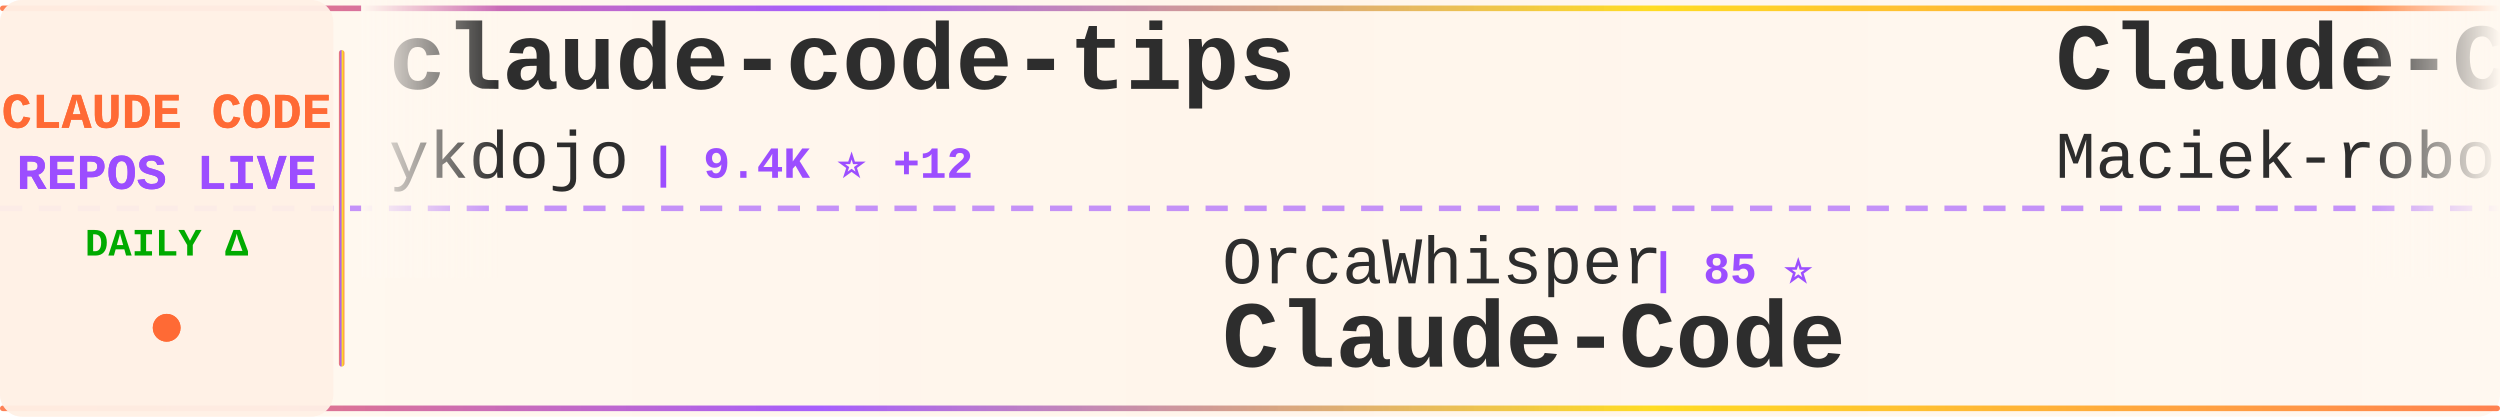
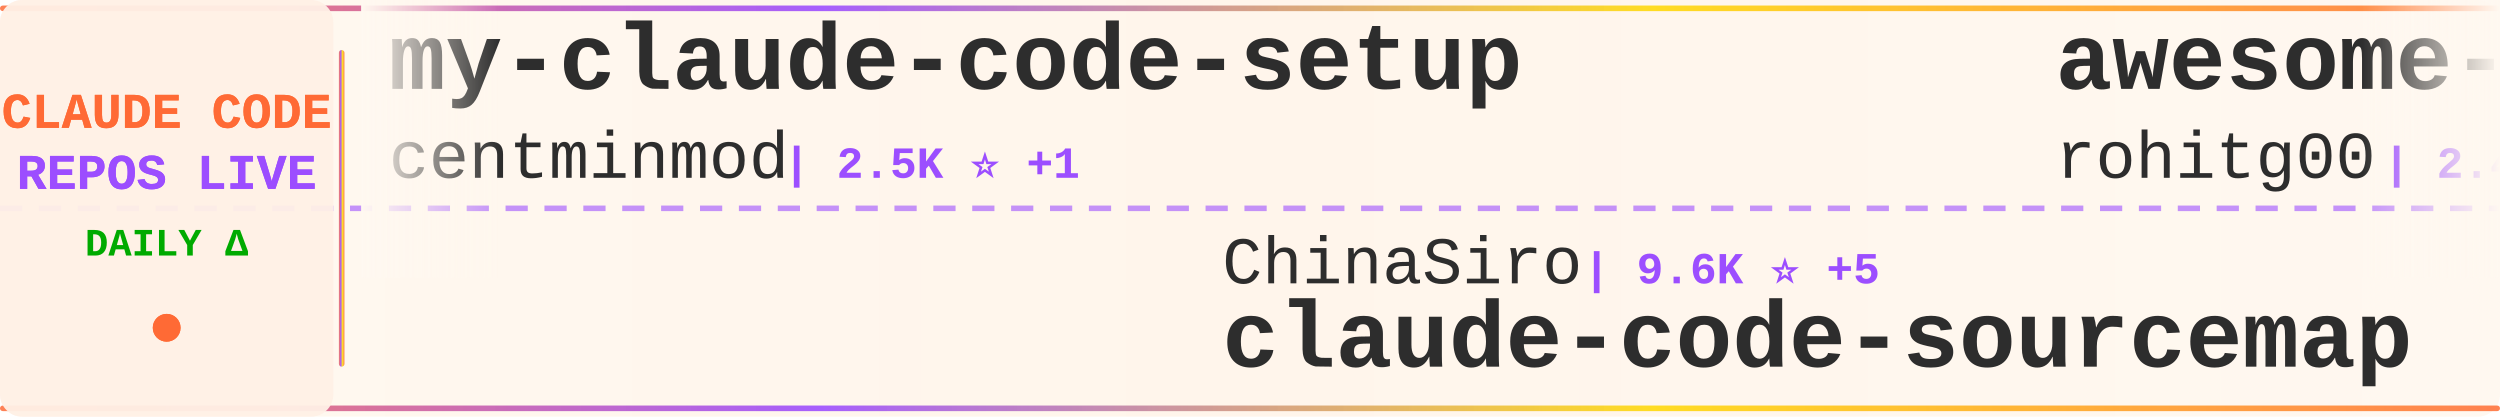
<svg xmlns="http://www.w3.org/2000/svg" width="900" height="150">
  <defs>
    <linearGradient id="tickerBg" x1="0%" y1="0%" x2="100%" y2="0%">
      <stop offset="0%" style="stop-color:#fff8f0;stop-opacity:0.98" />
      <stop offset="50%" style="stop-color:#fff5eb;stop-opacity:1" />
      <stop offset="100%" style="stop-color:#fff8f0;stop-opacity:0.98" />
    </linearGradient>
    <linearGradient id="borderGrad" x1="0%" y1="0%" x2="100%" y2="0%">
      <stop offset="0%" style="stop-color:#FF6B35;stop-opacity:0.85">
        <animate attributeName="stop-opacity" values="0.85;1;0.85" dur="2s" repeatCount="indefinite" />
      </stop>
      <stop offset="33%" style="stop-color:#9C4EFF;stop-opacity:0.9">
        <animate attributeName="stop-opacity" values="0.9;1;0.9" dur="2.2s" repeatCount="indefinite" />
      </stop>
      <stop offset="66%" style="stop-color:#FFD700;stop-opacity:0.85">
        <animate attributeName="stop-opacity" values="0.85;1;0.85" dur="1.8s" repeatCount="indefinite" />
      </stop>
      <stop offset="100%" style="stop-color:#FF6B35;stop-opacity:0.85">
        <animate attributeName="stop-opacity" values="0.85;1;0.85" dur="2s" repeatCount="indefinite" />
      </stop>
    </linearGradient>
    <filter id="textGlow">
      <feGaussianBlur stdDeviation="0.15" result="coloredBlur" />
      <feMerge>
        <feMergeNode in="coloredBlur" />
        <feMergeNode in="SourceGraphic" />
      </feMerge>
    </filter>
    <filter id="metricGlow">
      <feGaussianBlur stdDeviation="0.2" result="coloredBlur" />
      <feMerge>
        <feMergeNode in="coloredBlur" />
        <feMergeNode in="SourceGraphic" />
      </feMerge>
    </filter>
    <linearGradient id="leftFade" x1="0%" y1="0%" x2="100%" y2="0%">
      <stop offset="0%" style="stop-color:#fff8f0;stop-opacity:1" />
      <stop offset="100%" style="stop-color:#fff8f0;stop-opacity:0" />
    </linearGradient>
    <linearGradient id="rightFade" x1="0%" y1="0%" x2="100%" y2="0%">
      <stop offset="0%" style="stop-color:#fff8f0;stop-opacity:0" />
      <stop offset="100%" style="stop-color:#fff8f0;stop-opacity:1" />
    </linearGradient>
  </defs>
  <rect width="900" height="150" fill="url(#tickerBg)" rx="8" />
  <rect x="0" y="2" width="900" height="2" fill="url(#borderGrad)" rx="1" />
  <rect x="0" y="146" width="900" height="2" fill="url(#borderGrad)" rx="1" />
  <line x1="0" y1="75" x2="900" y2="75" stroke="#9C4EFF" stroke-width="2" stroke-dasharray="8 6" opacity="0.6" />
  <rect x="0" y="0" width="120" height="150" fill="#fff0e6" opacity="0.95" rx="8" />
  <text x="60" y="46" font-family="'Courier New', monospace" font-size="18" font-weight="bold" fill="#FF6B35" text-anchor="middle" filter="url(#textGlow)">
    CLAUDE CODE
  </text>
  <text x="60" y="68" font-family="'Courier New', monospace" font-size="18" font-weight="bold" fill="#9C4EFF" text-anchor="middle" filter="url(#textGlow)">
    REPOS LIVE
  </text>
  <text x="60" y="92" font-family="'Courier New', monospace" font-size="14" font-weight="bold" fill="#00aa00" text-anchor="middle">
    DAILY Δ
  </text>
  <circle cx="60" cy="118" r="5" fill="#FF6B35" filter="url(#metricGlow)">
    <animate attributeName="r" values="4;6;4" dur="1.5s" repeatCount="indefinite" />
    <animate attributeName="opacity" values="0.6;1;0.6" dur="1.5s" repeatCount="indefinite" />
  </circle>
  <rect x="122" y="18" width="2" height="114" fill="url(#borderGrad)" rx="1" />
  <clipPath id="tickerClip">
    <rect x="130" y="0" width="770" height="150" />
  </clipPath>
  <g clip-path="url(#tickerClip)">
    <g id="tickerItems">
      <animateTransform attributeName="transform" attributeType="XML" type="translate" from="0 0" to="-3000 0" dur="54s" repeatCount="indefinite" />
      <g transform="translate(0, 0)">
-         <text x="140" y="32" font-family="'Courier New', monospace" font-size="34" font-weight="bold" fill="#2d2d2d">claude-code-tips</text>
-         <text x="140" y="64" font-family="'Courier New', monospace" font-size="24" font-weight="normal" fill="#2d2d2d" opacity="1.0">ykdojo</text>
-         <text x="234" y="64" font-family="'Courier New', monospace" font-size="16" font-weight="bold" fill="#9C4EFF"> | 9.4K ⭐ +12</text>
+         <text x="140" y="32" font-family="'Courier New', monospace" font-size="34" font-weight="bold" fill="#2d2d2d">my-claude-code-setup</text>
+         <text x="140" y="64" font-family="'Courier New', monospace" font-size="24" font-weight="normal" fill="#2d2d2d" opacity="1.0">centminmod</text>
+         <text x="282" y="64" font-family="'Courier New', monospace" font-size="16" font-weight="bold" fill="#9C4EFF"> | 2.5K ⭐ +1</text>
      </g>
      <g transform="translate(300, 0)">
-         <text x="140" y="102" font-family="'Courier New', monospace" font-size="24" font-weight="normal" fill="#2d2d2d" opacity="1.0">OrcaWhisper</text>
-         <text x="294" y="102" font-family="'Courier New', monospace" font-size="16" font-weight="bold" fill="#9C4EFF"> | 85 ⭐</text>
-         <text x="140" y="132" font-family="'Courier New', monospace" font-size="34" font-weight="bold" fill="#2d2d2d">Claude-Code</text>
+         <text x="140" y="102" font-family="'Courier New', monospace" font-size="24" font-weight="normal" fill="#2d2d2d" opacity="1.0">ChinaSiro</text>
+         <text x="270" y="102" font-family="'Courier New', monospace" font-size="16" font-weight="bold" fill="#9C4EFF"> | 9.6K ⭐ +5</text>
+         <text x="140" y="132" font-family="'Courier New', monospace" font-size="34" font-weight="bold" fill="#2d2d2d">claude-code-sourcemap</text>
      </g>
      <g transform="translate(600, 0)">
-         <text x="140" y="32" font-family="'Courier New', monospace" font-size="34" font-weight="bold" fill="#2d2d2d">Claude-Code-Usage-Monito...</text>
-         <text x="140" y="64" font-family="'Courier New', monospace" font-size="24" font-weight="normal" fill="#2d2d2d" opacity="1.0">Maciek-roboblog</text>
-         <text x="342" y="64" font-family="'Courier New', monospace" font-size="16" font-weight="bold" fill="#9C4EFF"> | 8.5K ⭐ +9</text>
+         <text x="140" y="32" font-family="'Courier New', monospace" font-size="34" font-weight="bold" fill="#2d2d2d">awesome-claude-code-tool...</text>
+         <text x="140" y="64" font-family="'Courier New', monospace" font-size="24" font-weight="normal" fill="#2d2d2d" opacity="1.0">rohitg00</text>
+         <text x="258" y="64" font-family="'Courier New', monospace" font-size="16" font-weight="bold" fill="#9C4EFF"> | 2.4K ⭐ +2</text>
      </g>
      <g transform="translate(900, 0)">
-         <text x="140" y="102" font-family="'Courier New', monospace" font-size="24" font-weight="normal" fill="#2d2d2d" opacity="1.0">asgeirtj</text>
-         <text x="258" y="102" font-family="'Courier New', monospace" font-size="16" font-weight="bold" fill="#9C4EFF"> | 59.1K ⭐ +218</text>
-         <text x="140" y="132" font-family="'Courier New', monospace" font-size="34" font-weight="bold" fill="#2d2d2d">system_prompts_leaks</text>
+         <text x="140" y="102" font-family="'Courier New', monospace" font-size="24" font-weight="normal" fill="#2d2d2d" opacity="1.0">chauncygu</text>
+         <text x="270" y="102" font-family="'Courier New', monospace" font-size="16" font-weight="bold" fill="#9C4EFF"> | 2.8K ⭐ +3</text>
+         <text x="140" y="132" font-family="'Courier New', monospace" font-size="34" font-weight="bold" fill="#2d2d2d">collection-claude-code-s...</text>
      </g>
      <g transform="translate(1200, 0)">
-         <text x="140" y="32" font-family="'Courier New', monospace" font-size="34" font-weight="bold" fill="#2d2d2d">claude-code-my-workflow</text>
-         <text x="140" y="64" font-family="'Courier New', monospace" font-size="24" font-weight="normal" fill="#2d2d2d" opacity="1.0">pedrohcgs</text>
-         <text x="270" y="64" font-family="'Courier New', monospace" font-size="16" font-weight="bold" fill="#9C4EFF"> | 1.4K ⭐ +2</text>
+         <text x="140" y="32" font-family="'Courier New', monospace" font-size="34" font-weight="bold" fill="#2d2d2d">free-claude-code</text>
+         <text x="140" y="64" font-family="'Courier New', monospace" font-size="24" font-weight="normal" fill="#2d2d2d" opacity="1.0">Alishahryar1</text>
+         <text x="306" y="64" font-family="'Courier New', monospace" font-size="16" font-weight="bold" fill="#9C4EFF"> | 41.1K ⭐ +313</text>
      </g>
      <g transform="translate(1500, 0)">
-         <text x="140" y="102" font-family="'Courier New', monospace" font-size="24" font-weight="normal" fill="#2d2d2d" opacity="1.0">centminmod</text>
-         <text x="282" y="102" font-family="'Courier New', monospace" font-size="16" font-weight="bold" fill="#9C4EFF"> | 2.5K ⭐ +3</text>
-         <text x="140" y="132" font-family="'Courier New', monospace" font-size="34" font-weight="bold" fill="#2d2d2d">my-claude-code-setup</text>
+         <text x="140" y="102" font-family="'Courier New', monospace" font-size="24" font-weight="normal" fill="#2d2d2d" opacity="1.0">diet103</text>
+         <text x="246" y="102" font-family="'Courier New', monospace" font-size="16" font-weight="bold" fill="#9C4EFF"> | 9.9K ⭐ +103</text>
+         <text x="140" y="132" font-family="'Courier New', monospace" font-size="34" font-weight="bold" fill="#2d2d2d">claude-code-infrastructu...</text>
      </g>
      <g transform="translate(1800, 0)">
-         <text x="140" y="32" font-family="'Courier New', monospace" font-size="34" font-weight="bold" fill="#2d2d2d">claude-code-pm-course</text>
-         <text x="140" y="64" font-family="'Courier New', monospace" font-size="24" font-weight="normal" fill="#2d2d2d" opacity="1.0">carlvellotti</text>
-         <text x="306" y="64" font-family="'Courier New', monospace" font-size="16" font-weight="bold" fill="#9C4EFF"> | 2.1K ⭐</text>
+         <text x="140" y="32" font-family="'Courier New', monospace" font-size="34" font-weight="bold" fill="#2d2d2d">claude-code-proxy</text>
+         <text x="140" y="64" font-family="'Courier New', monospace" font-size="24" font-weight="normal" fill="#2d2d2d" opacity="1.0">fuergaosi233</text>
+         <text x="306" y="64" font-family="'Courier New', monospace" font-size="16" font-weight="bold" fill="#9C4EFF"> | 2.7K ⭐ +2</text>
      </g>
      <g transform="translate(2100, 0)">
-         <text x="140" y="102" font-family="'Courier New', monospace" font-size="24" font-weight="normal" fill="#2d2d2d" opacity="1.0">repowise-dev</text>
-         <text x="306" y="102" font-family="'Courier New', monospace" font-size="16" font-weight="bold" fill="#9C4EFF"> | 1.2K ⭐ +3</text>
-         <text x="140" y="132" font-family="'Courier New', monospace" font-size="34" font-weight="bold" fill="#2d2d2d">claude-code-prompts</text>
+         <text x="140" y="102" font-family="'Courier New', monospace" font-size="24" font-weight="normal" fill="#2d2d2d" opacity="1.0">anthropics</text>
+         <text x="282" y="102" font-family="'Courier New', monospace" font-size="16" font-weight="bold" fill="#9C4EFF"> | 916 ⭐</text>
+         <text x="140" y="132" font-family="'Courier New', monospace" font-size="34" font-weight="bold" fill="#2d2d2d">claude-code-base-action</text>
      </g>
      <g transform="translate(2400, 0)">
-         <text x="140" y="32" font-family="'Courier New', monospace" font-size="34" font-weight="bold" fill="#2d2d2d">claude-code-source-build</text>
-         <text x="140" y="64" font-family="'Courier New', monospace" font-size="24" font-weight="normal" fill="#2d2d2d" opacity="1.0">andrew-kramer-inno</text>
-         <text x="378" y="64" font-family="'Courier New', monospace" font-size="16" font-weight="bold" fill="#9C4EFF"> | 595 ⭐</text>
+         <text x="140" y="32" font-family="'Courier New', monospace" font-size="34" font-weight="bold" fill="#2d2d2d">claude-coder</text>
+         <text x="140" y="64" font-family="'Courier New', monospace" font-size="24" font-weight="normal" fill="#2d2d2d" opacity="1.0">kodu-ai</text>
+         <text x="246" y="64" font-family="'Courier New', monospace" font-size="16" font-weight="bold" fill="#9C4EFF"> | 5.3K ⭐</text>
      </g>
      <g transform="translate(2700, 0)">
-         <text x="140" y="102" font-family="'Courier New', monospace" font-size="24" font-weight="normal" fill="#2d2d2d" opacity="1.0">multica-ai</text>
-         <text x="282" y="102" font-family="'Courier New', monospace" font-size="16" font-weight="bold" fill="#9C4EFF"> | 194.5K ⭐ +430</text>
-         <text x="140" y="132" font-family="'Courier New', monospace" font-size="34" font-weight="bold" fill="#2d2d2d">andrej-karpathy-skills</text>
+         <text x="140" y="102" font-family="'Courier New', monospace" font-size="24" font-weight="normal" fill="#2d2d2d" opacity="1.0">shareAI-lab</text>
+         <text x="294" y="102" font-family="'Courier New', monospace" font-size="16" font-weight="bold" fill="#9C4EFF"> | 71.7K ⭐ +174</text>
+         <text x="140" y="132" font-family="'Courier New', monospace" font-size="34" font-weight="bold" fill="#2d2d2d">learn-claude-code</text>
      </g>
      <g transform="translate(3000, 0)">
-         <text x="140" y="32" font-family="'Courier New', monospace" font-size="34" font-weight="bold" fill="#2d2d2d">claude-code-tips</text>
-         <text x="140" y="64" font-family="'Courier New', monospace" font-size="24" font-weight="normal" fill="#2d2d2d" opacity="1.0">ykdojo</text>
-         <text x="234" y="64" font-family="'Courier New', monospace" font-size="16" font-weight="bold" fill="#9C4EFF"> | 9.4K ⭐ +12</text>
+         <text x="140" y="32" font-family="'Courier New', monospace" font-size="34" font-weight="bold" fill="#2d2d2d">my-claude-code-setup</text>
+         <text x="140" y="64" font-family="'Courier New', monospace" font-size="24" font-weight="normal" fill="#2d2d2d" opacity="1.0">centminmod</text>
+         <text x="282" y="64" font-family="'Courier New', monospace" font-size="16" font-weight="bold" fill="#9C4EFF"> | 2.5K ⭐ +1</text>
      </g>
      <g transform="translate(3300, 0)">
-         <text x="140" y="102" font-family="'Courier New', monospace" font-size="24" font-weight="normal" fill="#2d2d2d" opacity="1.0">OrcaWhisper</text>
-         <text x="294" y="102" font-family="'Courier New', monospace" font-size="16" font-weight="bold" fill="#9C4EFF"> | 85 ⭐</text>
-         <text x="140" y="132" font-family="'Courier New', monospace" font-size="34" font-weight="bold" fill="#2d2d2d">Claude-Code</text>
+         <text x="140" y="102" font-family="'Courier New', monospace" font-size="24" font-weight="normal" fill="#2d2d2d" opacity="1.0">ChinaSiro</text>
+         <text x="270" y="102" font-family="'Courier New', monospace" font-size="16" font-weight="bold" fill="#9C4EFF"> | 9.6K ⭐ +5</text>
+         <text x="140" y="132" font-family="'Courier New', monospace" font-size="34" font-weight="bold" fill="#2d2d2d">claude-code-sourcemap</text>
      </g>
      <g transform="translate(3600, 0)">
-         <text x="140" y="32" font-family="'Courier New', monospace" font-size="34" font-weight="bold" fill="#2d2d2d">Claude-Code-Usage-Monito...</text>
-         <text x="140" y="64" font-family="'Courier New', monospace" font-size="24" font-weight="normal" fill="#2d2d2d" opacity="1.0">Maciek-roboblog</text>
-         <text x="342" y="64" font-family="'Courier New', monospace" font-size="16" font-weight="bold" fill="#9C4EFF"> | 8.5K ⭐ +9</text>
+         <text x="140" y="32" font-family="'Courier New', monospace" font-size="34" font-weight="bold" fill="#2d2d2d">awesome-claude-code-tool...</text>
+         <text x="140" y="64" font-family="'Courier New', monospace" font-size="24" font-weight="normal" fill="#2d2d2d" opacity="1.0">rohitg00</text>
+         <text x="258" y="64" font-family="'Courier New', monospace" font-size="16" font-weight="bold" fill="#9C4EFF"> | 2.4K ⭐ +2</text>
      </g>
      <g transform="translate(3900, 0)">
-         <text x="140" y="102" font-family="'Courier New', monospace" font-size="24" font-weight="normal" fill="#2d2d2d" opacity="1.0">asgeirtj</text>
-         <text x="258" y="102" font-family="'Courier New', monospace" font-size="16" font-weight="bold" fill="#9C4EFF"> | 59.1K ⭐ +218</text>
-         <text x="140" y="132" font-family="'Courier New', monospace" font-size="34" font-weight="bold" fill="#2d2d2d">system_prompts_leaks</text>
+         <text x="140" y="102" font-family="'Courier New', monospace" font-size="24" font-weight="normal" fill="#2d2d2d" opacity="1.0">chauncygu</text>
+         <text x="270" y="102" font-family="'Courier New', monospace" font-size="16" font-weight="bold" fill="#9C4EFF"> | 2.8K ⭐ +3</text>
+         <text x="140" y="132" font-family="'Courier New', monospace" font-size="34" font-weight="bold" fill="#2d2d2d">collection-claude-code-s...</text>
      </g>
    </g>
  </g>
  <rect x="130" y="0" width="50" height="100" fill="url(#leftFade)" />
  <rect x="850" y="0" width="50" height="100" fill="url(#rightFade)" />
</svg>
